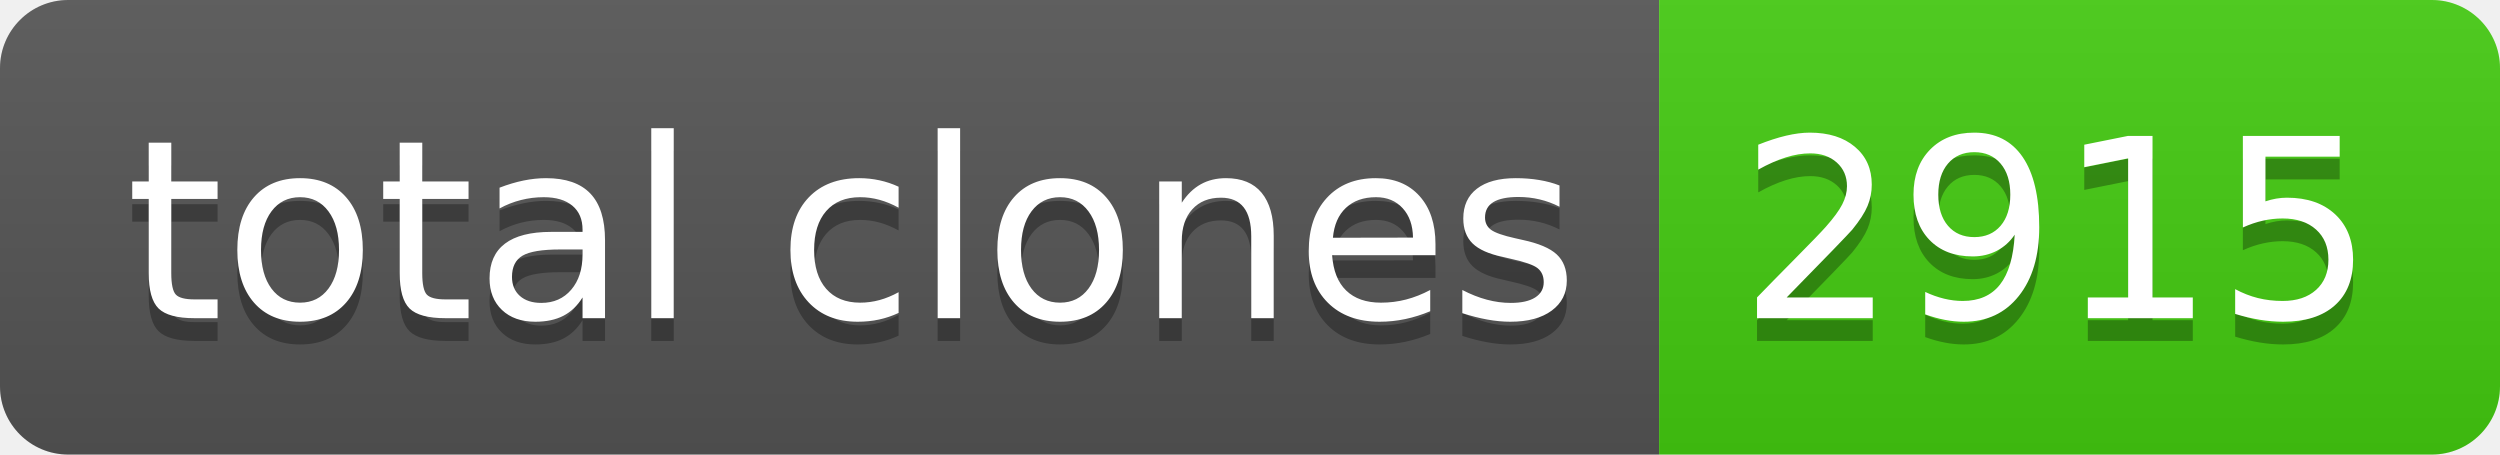
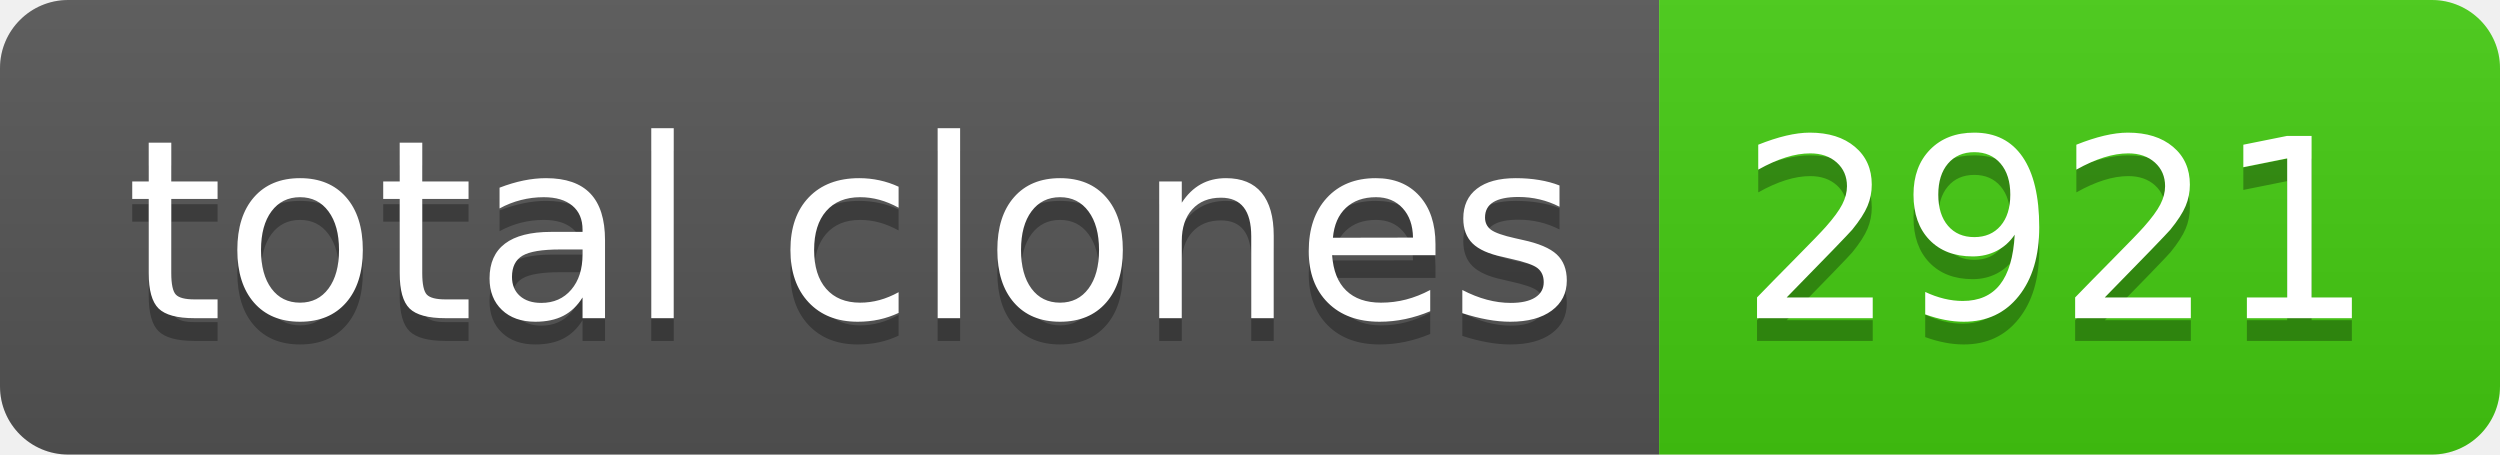
- <svg xmlns="http://www.w3.org/2000/svg" width="110" height="20" role="img" aria-label="total clones: 2915">
+ <svg xmlns="http://www.w3.org/2000/svg" width="110" height="20" role="img" aria-label="total clones: 2921">
  <linearGradient id="s" x2="0" y2="100%">
    <stop offset="0" stop-color="#bbb" stop-opacity=".1" />
    <stop offset="1" stop-opacity=".1" />
  </linearGradient>
  <clipPath id="r">
    <rect width="110" height="20" rx="3" fill="#fff" />
  </clipPath>
  <g clip-path="url(#r)">
    <rect width="73" height="20" fill="#555" />
    <rect x="73" width="37" height="20" fill="#4c1" />
    <rect width="110" height="20" fill="url(#s)" />
  </g>
  <g fill="#fff" text-anchor="middle" font-family="Verdana,Geneva,DejaVu Sans,sans-serif" text-rendering="geometricPrecision" font-size="110">
    <text aria-hidden="true" x="375" y="150" fill="#010101" fill-opacity=".3" transform="scale(.1)" textLength="630">total clones</text>
    <text x="375" y="140" transform="scale(.1)" fill="#fff" textLength="630">total clones</text>
-     <text aria-hidden="true" x="905" y="150" fill="#010101" fill-opacity=".3" transform="scale(.1)" textLength="270">2915</text>
-     <text x="905" y="140" transform="scale(.1)" fill="#fff" textLength="270">2915</text>
+     <text aria-hidden="true" x="905" y="150" fill="#010101" fill-opacity=".3" transform="scale(.1)" textLength="270">2921</text>
+     <text x="905" y="140" transform="scale(.1)" fill="#fff" textLength="270">2921</text>
  </g>
</svg>
